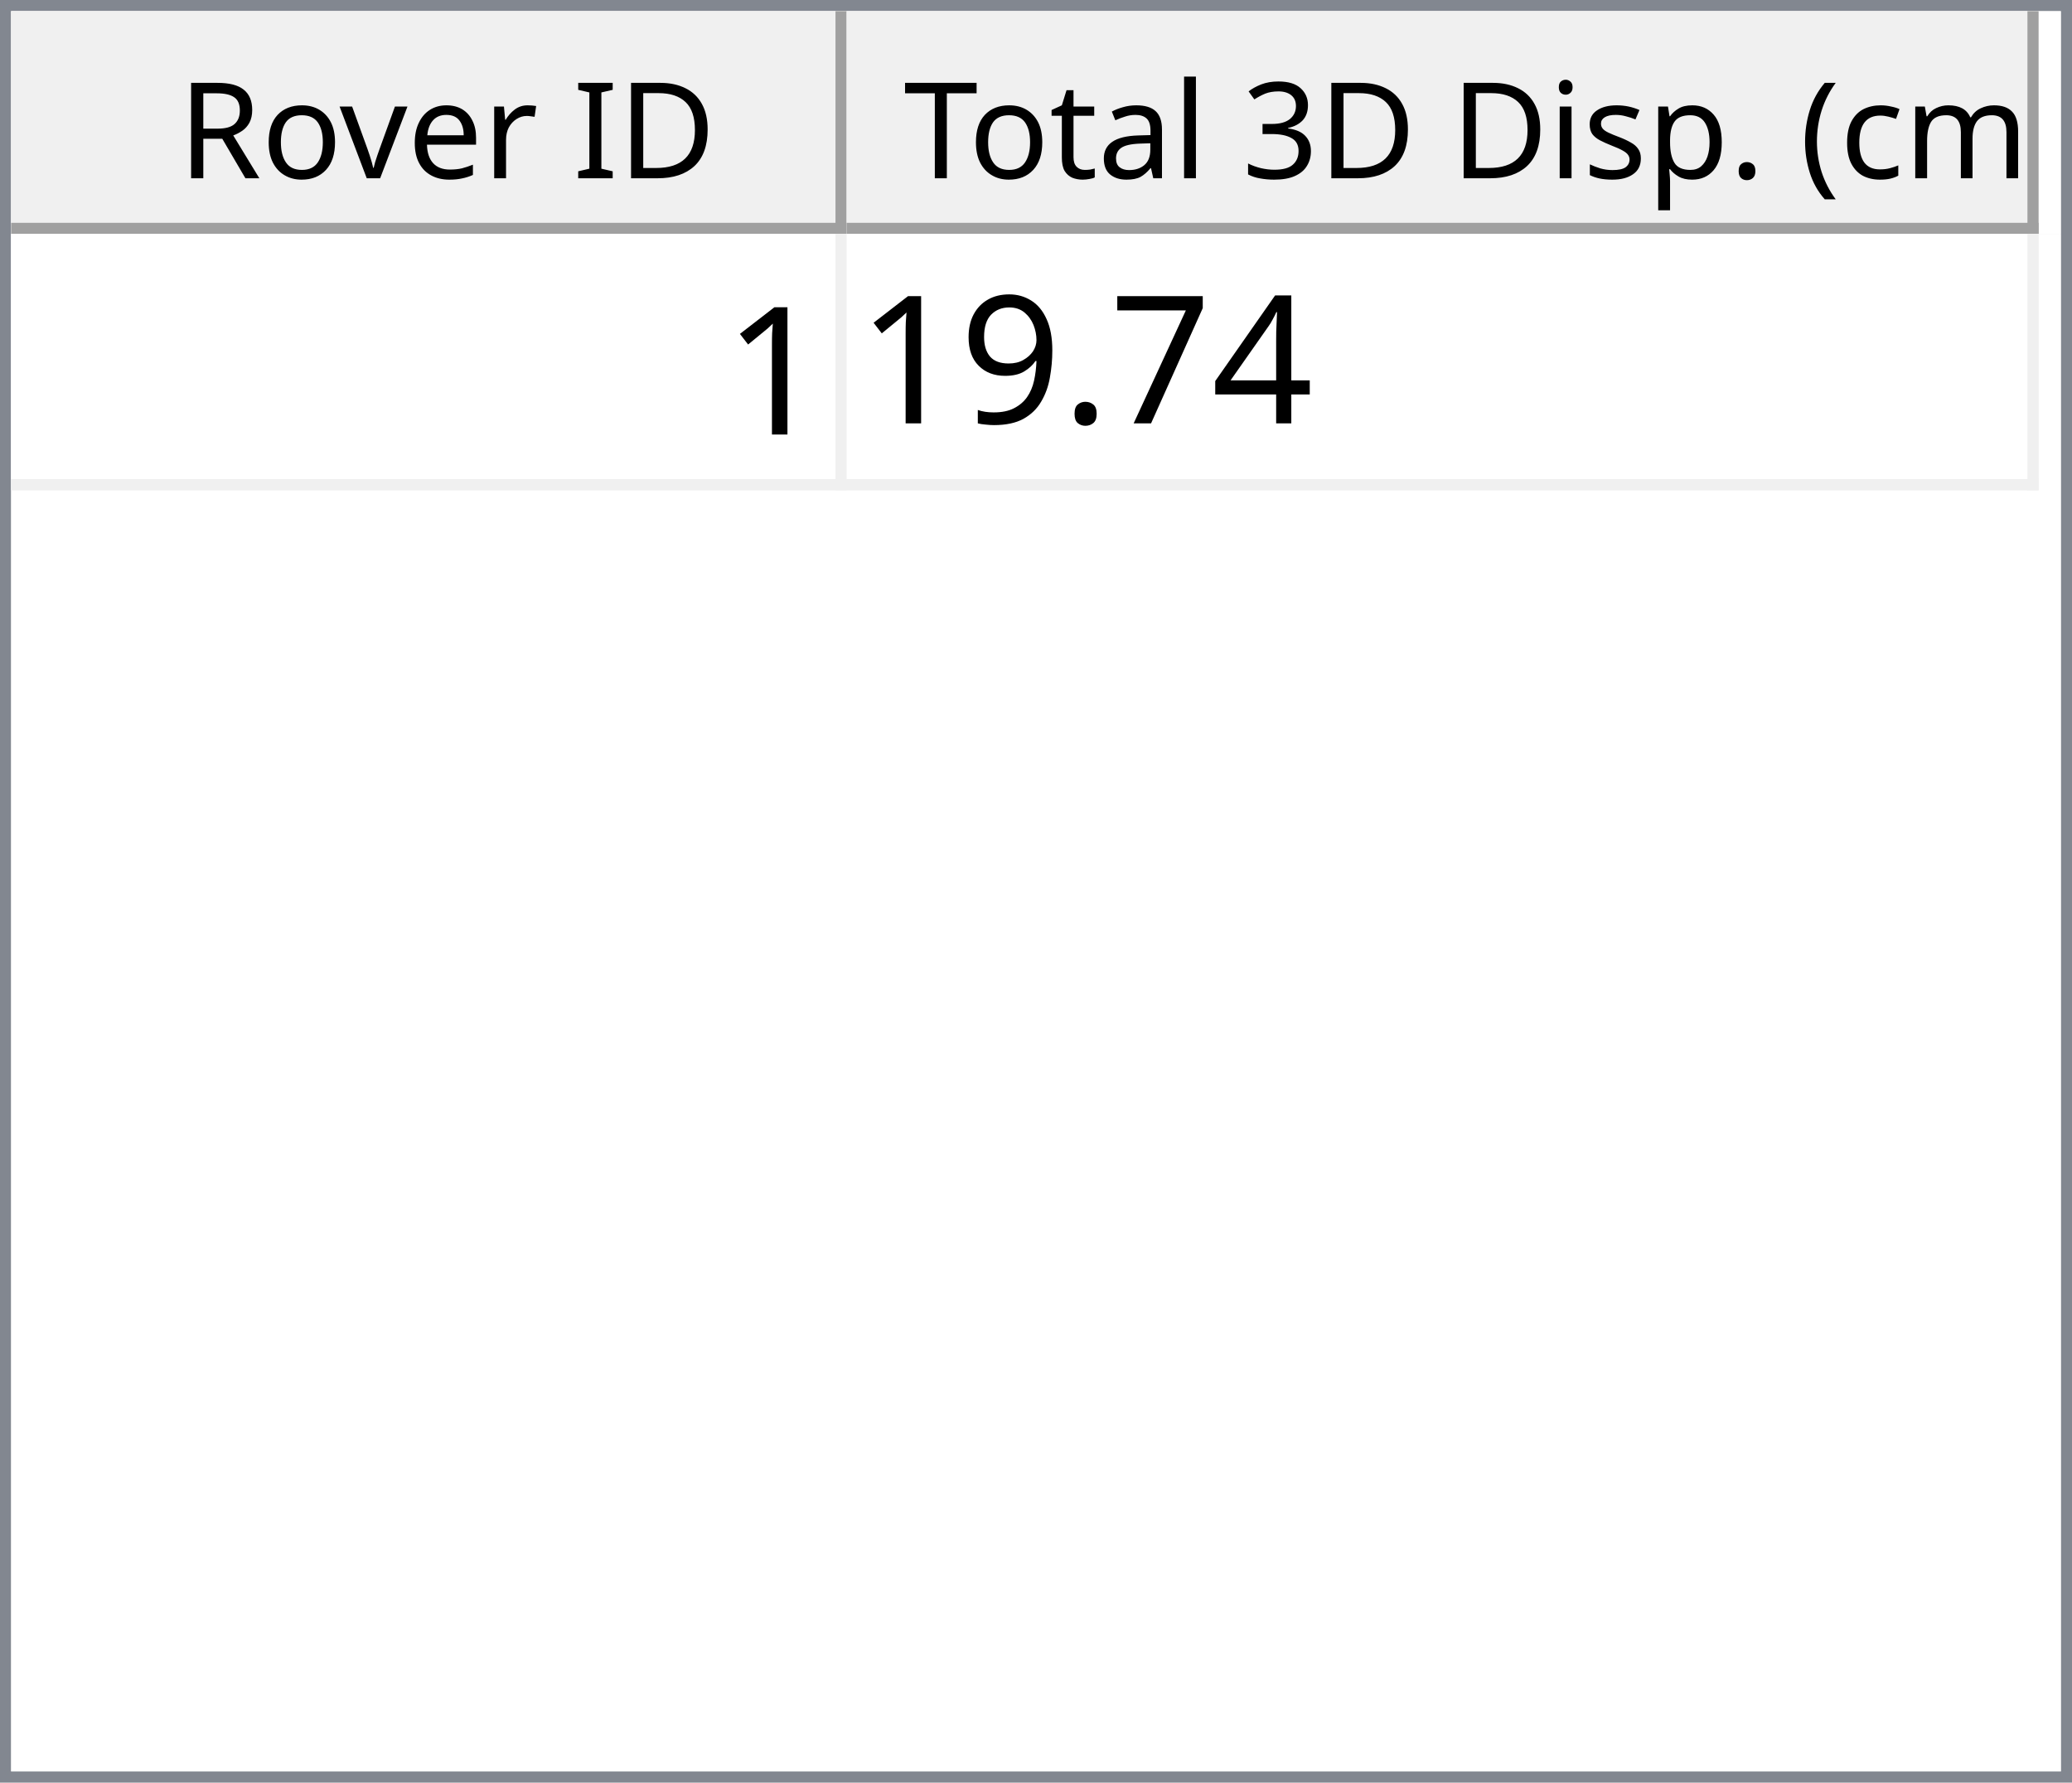
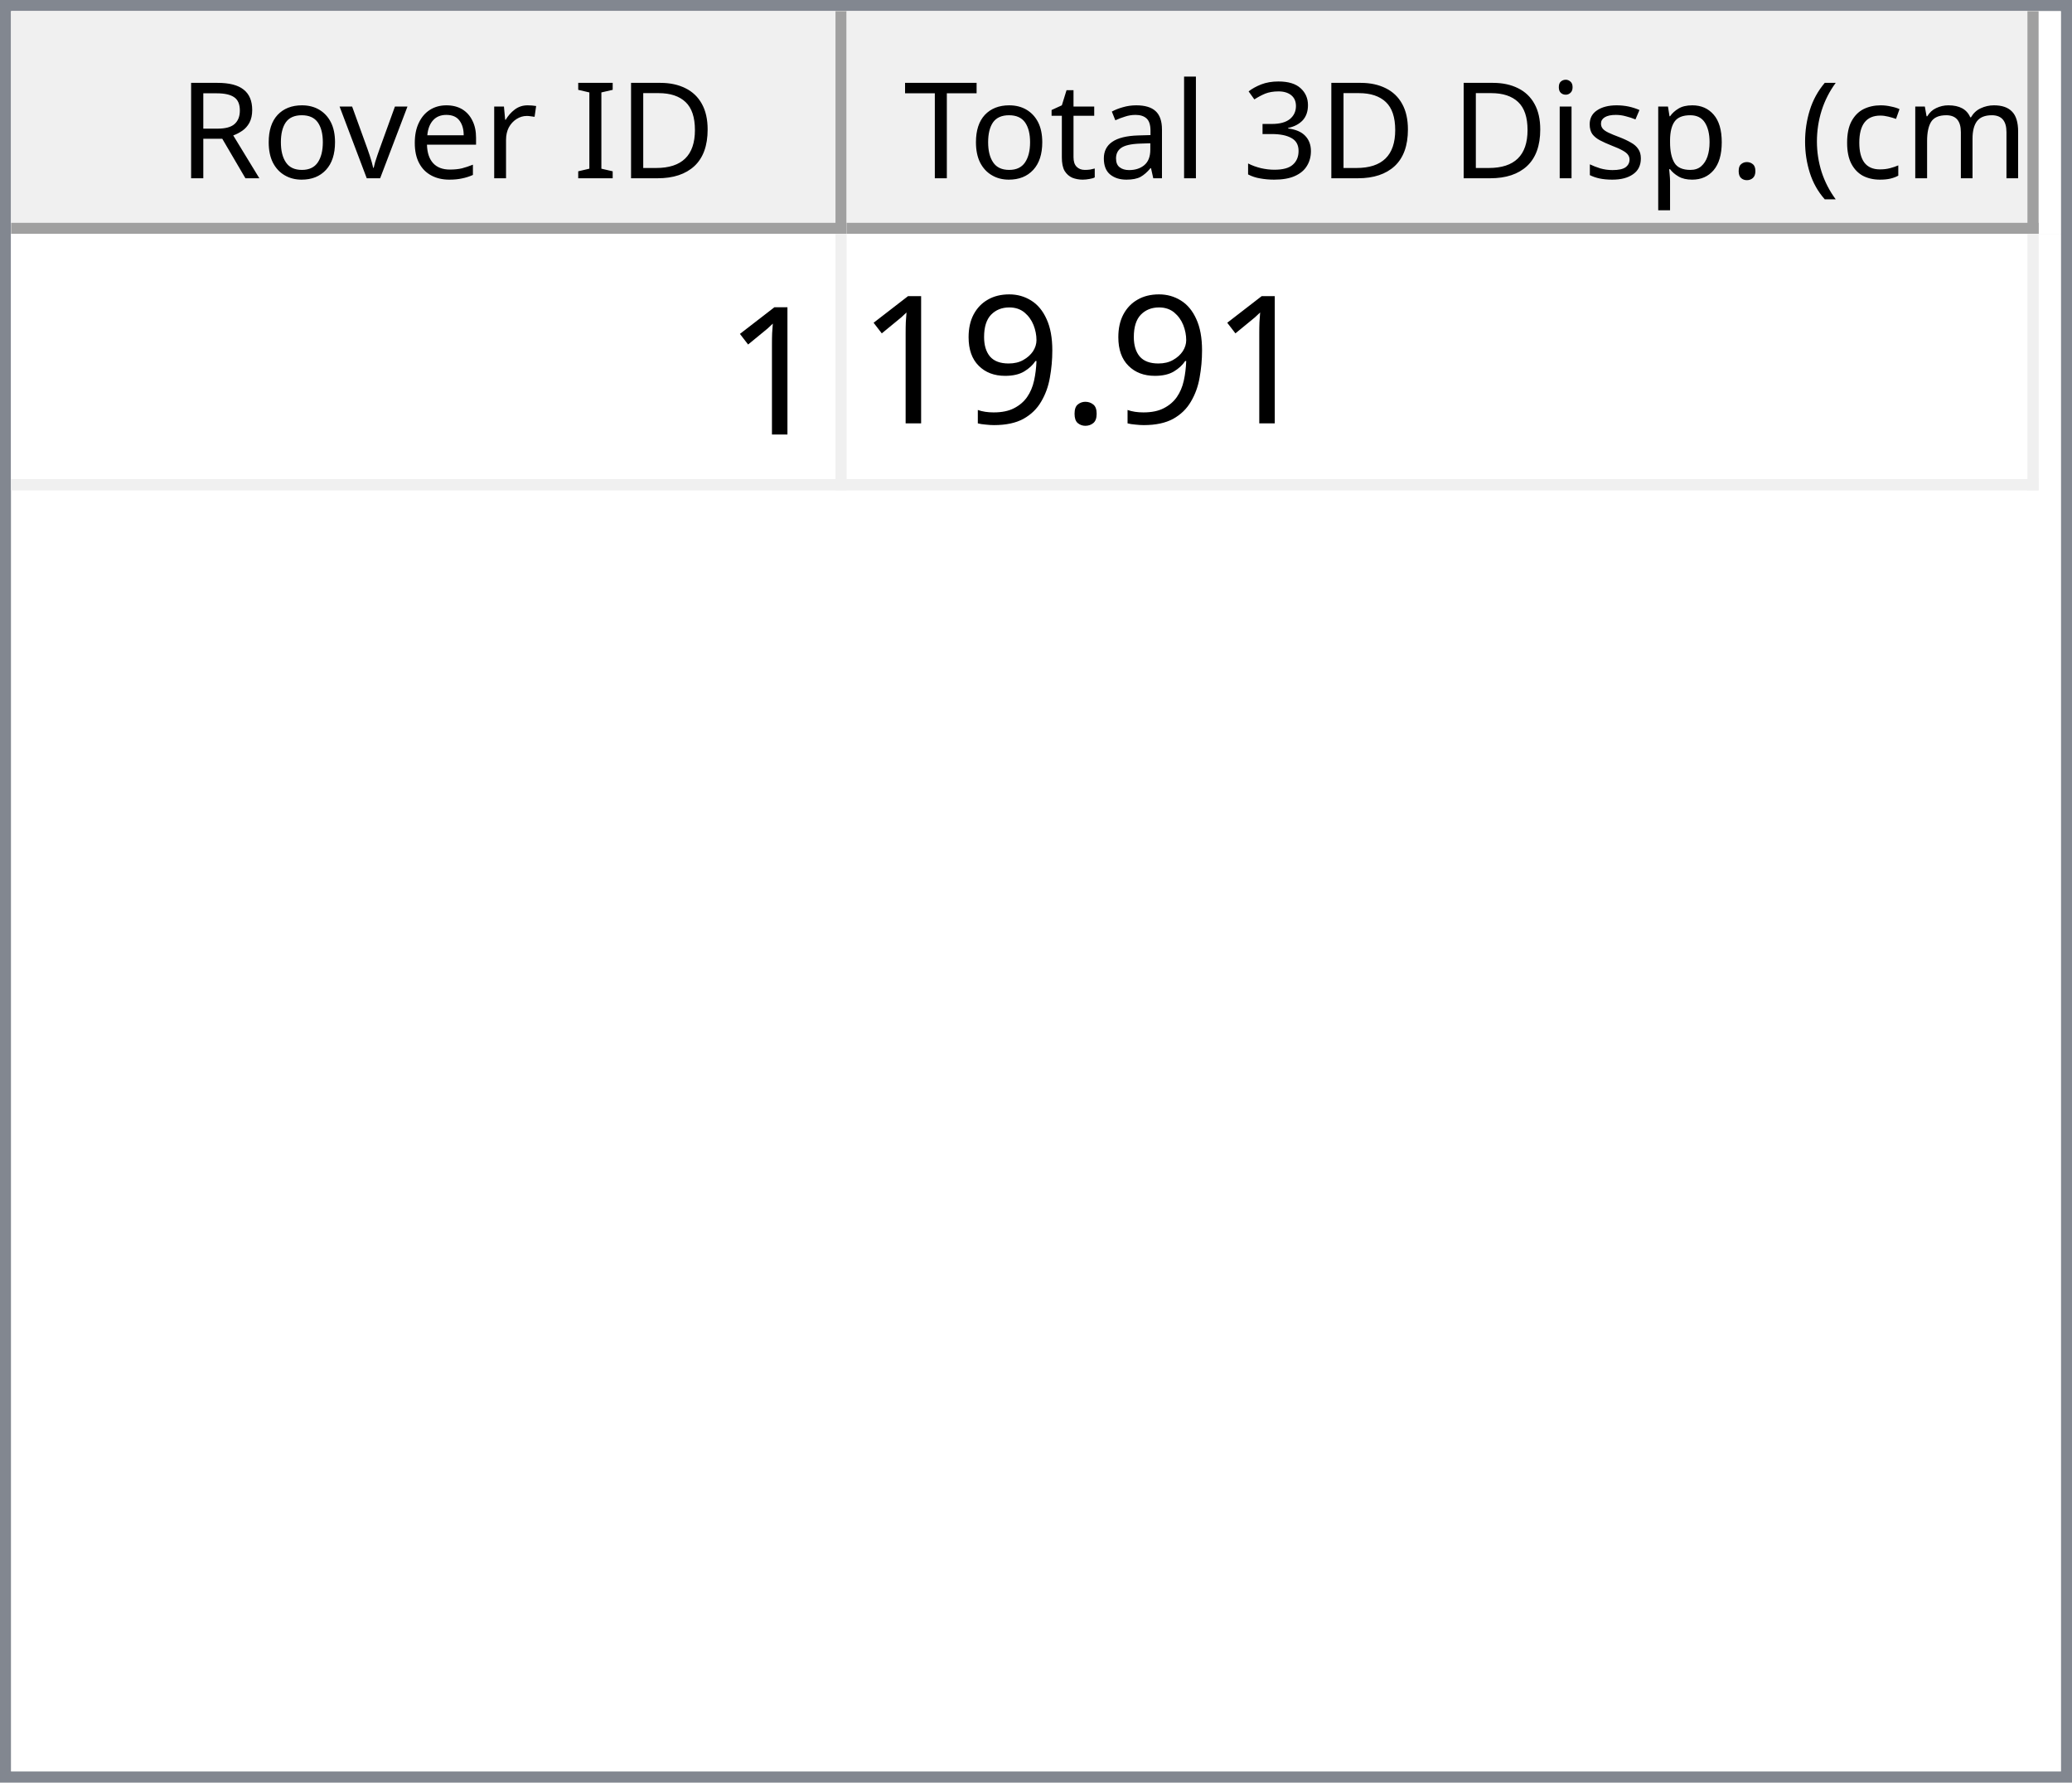
<svg xmlns="http://www.w3.org/2000/svg" style="fill-opacity:1; color-rendering:auto; color-interpolation:auto; text-rendering:auto; stroke:black; stroke-linecap:square; stroke-miterlimit:10; shape-rendering:auto; stroke-opacity:1; fill:black; stroke-dasharray:none; font-weight:normal; stroke-width:1; font-family:'Dialog'; font-style:normal; stroke-linejoin:miter; font-size:12px; stroke-dashoffset:0; image-rendering:auto;" width="186" height="160">
  <defs id="genericDefs" />
  <g>
    <defs id="defs1">
      <clipPath clipPathUnits="userSpaceOnUse" id="clipPath1">
        <path d="M0 0 L186 0 L186 160 L0 160 L0 0 Z" />
      </clipPath>
      <clipPath clipPathUnits="userSpaceOnUse" id="clipPath2">
        <path d="M0 0 L0 160 L186 160 L186 0 Z" />
      </clipPath>
      <clipPath clipPathUnits="userSpaceOnUse" id="clipPath3">
        <path d="M0 0 L0 20 L184 20 L184 0 Z" />
      </clipPath>
      <clipPath clipPathUnits="userSpaceOnUse" id="clipPath4">
        <path d="M0 0 L0 20 L75 20 L75 0 Z" />
      </clipPath>
      <clipPath clipPathUnits="userSpaceOnUse" id="clipPath5">
        <path d="M1 1 L1 19 L74 19 L74 1 Z" />
      </clipPath>
      <clipPath clipPathUnits="userSpaceOnUse" id="clipPath6">
        <path d="M0 0 L0 18 L73 18 L73 0 Z" />
      </clipPath>
      <clipPath clipPathUnits="userSpaceOnUse" id="clipPath7">
        <path d="M-0.5 -0.5 L-0.5 19.5 L74.5 19.5 L74.5 -0.5 Z" />
      </clipPath>
      <clipPath clipPathUnits="userSpaceOnUse" id="clipPath8">
        <path d="M0 0 L0 20 L107 20 L107 0 Z" />
      </clipPath>
      <clipPath clipPathUnits="userSpaceOnUse" id="clipPath9">
        <path d="M1 1 L1 19 L106 19 L106 1 Z" />
      </clipPath>
      <clipPath clipPathUnits="userSpaceOnUse" id="clipPath10">
        <path d="M0 0 L0 18 L105 18 L105 0 Z" />
      </clipPath>
      <clipPath clipPathUnits="userSpaceOnUse" id="clipPath11">
        <path d="M-0.5 -0.5 L-0.5 19.5 L106.5 19.5 L106.5 -0.5 Z" />
      </clipPath>
      <clipPath clipPathUnits="userSpaceOnUse" id="clipPath12">
        <path d="M0 0 L0 138 L184 138 L184 0 Z" />
      </clipPath>
      <clipPath clipPathUnits="userSpaceOnUse" id="clipPath13">
        <path d="M0 0 L0 23 L182 23 L182 0 Z" />
      </clipPath>
      <clipPath clipPathUnits="userSpaceOnUse" id="clipPath14">
        <path d="M-0.5 -0.5 L-0.5 22.5 L181.5 22.5 L181.5 -0.5 Z" />
      </clipPath>
      <clipPath clipPathUnits="userSpaceOnUse" id="clipPath15">
        <path d="M0 0 L0 22 L74 22 L74 0 Z" />
      </clipPath>
      <clipPath clipPathUnits="userSpaceOnUse" id="clipPath16">
        <path d="M0 0 L0 22 L106 22 L106 0 Z" />
      </clipPath>
      <font horiz-adv-x="64.551" id="font1">
        <font-face ascent="107.91" descent="25.098" units-per-em="100" style="font-style:normal; font-family:Segoe UI; font-weight:normal;" />
        <missing-glyph horiz-adv-x="64.551" d="M8.109 0 L8.109 68.266 L56.453 68.266 L56.453 0 L8.109 0 ZM15.328 7.234 L49.219 7.234 L49.219 61.031 L15.328 61.031 L15.328 7.234 Z" />
        <glyph unicode="D" horiz-adv-x="70.117" d="M9.188 0 L9.188 70.016 L28.516 70.016 Q65.531 70.016 65.531 35.891 Q65.531 19.672 55.25 9.836 Q44.969 0 27.734 0 L9.188 0 ZM17.391 62.594 L17.391 7.422 L27.828 7.422 Q41.609 7.422 49.273 14.797 Q56.938 22.172 56.938 35.688 Q56.938 62.594 28.328 62.594 L17.391 62.594 Z" />
        <glyph unicode="I" horiz-adv-x="26.611" d="M17.391 0 L9.188 0 L9.188 70.016 L17.391 70.016 L17.391 0 Z" />
        <glyph unicode=" " horiz-adv-x="27.393" d="" />
        <glyph unicode="r" horiz-adv-x="34.766" d="M34.188 41.891 Q32.078 43.5 28.125 43.5 Q23 43.5 19.555 38.672 Q16.109 33.844 16.109 25.484 L16.109 0 L8.109 0 L8.109 50 L16.109 50 L16.109 39.703 L16.312 39.703 Q18.016 44.969 21.531 47.922 Q25.047 50.875 29.391 50.875 Q32.516 50.875 34.188 50.203 L34.188 41.891 Z" />
        <glyph unicode="e" horiz-adv-x="52.295" d="M48.297 23 L12.984 23 Q13.188 14.656 17.484 10.109 Q21.781 5.562 29.297 5.562 Q37.75 5.562 44.828 11.141 L44.828 3.609 Q38.234 -1.172 27.391 -1.172 Q16.797 -1.172 10.742 5.641 Q4.688 12.453 4.688 24.812 Q4.688 36.469 11.305 43.82 Q17.922 51.172 27.734 51.172 Q37.547 51.172 42.922 44.828 Q48.297 38.484 48.297 27.203 L48.297 23 ZM40.094 29.781 Q40.047 36.719 36.75 40.578 Q33.453 44.438 27.594 44.438 Q21.922 44.438 17.969 40.383 Q14.016 36.328 13.094 29.781 L40.094 29.781 Z" />
        <glyph unicode="v" horiz-adv-x="47.9" d="M47.406 50 L27.484 0 L19.625 0 L0.688 50 L9.469 50 L22.172 13.672 Q23.578 9.672 23.922 6.688 L24.125 6.688 Q24.609 10.453 25.688 13.484 L38.969 50 L47.406 50 Z" />
        <glyph unicode="o" horiz-adv-x="58.594" d="M29 -1.172 Q17.922 -1.172 11.305 5.836 Q4.688 12.844 4.688 24.422 Q4.688 37.016 11.57 44.094 Q18.453 51.172 30.172 51.172 Q41.359 51.172 47.633 44.289 Q53.906 37.406 53.906 25.203 Q53.906 13.234 47.141 6.031 Q40.375 -1.172 29 -1.172 ZM29.594 44.438 Q21.875 44.438 17.383 39.188 Q12.891 33.938 12.891 24.703 Q12.891 15.828 17.43 10.695 Q21.969 5.562 29.594 5.562 Q37.359 5.562 41.531 10.594 Q45.703 15.625 45.703 24.906 Q45.703 34.281 41.531 39.359 Q37.359 44.438 29.594 44.438 Z" />
        <glyph unicode="R" horiz-adv-x="59.814" d="M59.375 0 L49.609 0 L37.891 19.625 Q36.281 22.359 34.766 24.289 Q33.25 26.219 31.664 27.438 Q30.078 28.656 28.25 29.219 Q26.422 29.781 24.125 29.781 L17.391 29.781 L17.391 0 L9.188 0 L9.188 70.016 L30.078 70.016 Q34.672 70.016 38.555 68.867 Q42.438 67.719 45.289 65.375 Q48.141 63.031 49.758 59.547 Q51.375 56.062 51.375 51.375 Q51.375 47.703 50.273 44.656 Q49.172 41.609 47.148 39.211 Q45.125 36.812 42.266 35.133 Q39.406 33.453 35.844 32.516 L35.844 32.328 Q37.594 31.547 38.891 30.547 Q40.188 29.547 41.359 28.18 Q42.531 26.812 43.68 25.078 Q44.828 23.344 46.234 21.047 L59.375 0 ZM17.391 62.594 L17.391 37.203 L28.516 37.203 Q31.594 37.203 34.203 38.133 Q36.812 39.062 38.719 40.797 Q40.625 42.531 41.703 45.047 Q42.781 47.562 42.781 50.688 Q42.781 56.297 39.141 59.445 Q35.5 62.594 28.609 62.594 L17.391 62.594 Z" />
        <glyph unicode=")" horiz-adv-x="30.176" d="M8.297 -15.922 L1.172 -15.922 Q16.406 2.344 16.406 26.812 Q16.406 51.469 1.078 70.016 L8.297 70.016 Q23.531 52.156 23.531 26.703 Q23.531 1.375 8.297 -15.922 Z" />
        <glyph unicode="m" horiz-adv-x="86.133" d="M79.109 0 L71.094 0 L71.094 28.719 Q71.094 37.016 68.531 40.727 Q65.969 44.438 59.906 44.438 Q54.781 44.438 51.195 39.75 Q47.609 35.062 47.609 28.516 L47.609 0 L39.594 0 L39.594 29.688 Q39.594 44.438 28.219 44.438 Q22.953 44.438 19.531 40.016 Q16.109 35.594 16.109 28.516 L16.109 0 L8.109 0 L8.109 50 L16.109 50 L16.109 42.094 L16.312 42.094 Q21.625 51.172 31.844 51.172 Q36.969 51.172 40.773 48.312 Q44.578 45.453 46 40.828 Q51.562 51.172 62.594 51.172 Q79.109 51.172 79.109 30.812 L79.109 0 Z" />
        <glyph unicode="c" horiz-adv-x="46.191" d="M42.188 2.297 Q36.422 -1.172 28.516 -1.172 Q17.828 -1.172 11.258 5.789 Q4.688 12.75 4.688 23.828 Q4.688 36.188 11.766 43.68 Q18.844 51.172 30.672 51.172 Q37.25 51.172 42.281 48.734 L42.281 40.531 Q36.719 44.438 30.375 44.438 Q22.703 44.438 17.797 38.945 Q12.891 33.453 12.891 24.516 Q12.891 15.719 17.508 10.641 Q22.125 5.562 29.891 5.562 Q36.422 5.562 42.188 9.906 L42.188 2.297 Z" />
        <glyph unicode="(" horiz-adv-x="30.176" d="M29.109 -15.922 L21.969 -15.922 Q6.844 1.375 6.844 26.703 Q6.844 52.156 21.969 70.016 L29.203 70.016 Q13.875 51.469 13.875 26.812 Q13.875 2.344 29.109 -15.922 Z" />
        <glyph unicode="." horiz-adv-x="21.68" d="M10.891 -1.078 Q8.641 -1.078 7.055 0.539 Q5.469 2.156 5.469 4.391 Q5.469 6.641 7.055 8.273 Q8.641 9.906 10.891 9.906 Q13.188 9.906 14.797 8.273 Q16.406 6.641 16.406 4.391 Q16.406 2.156 14.797 0.539 Q13.188 -1.078 10.891 -1.078 Z" />
        <glyph unicode="p" horiz-adv-x="58.789" d="M16.312 7.234 L16.109 7.234 L16.109 -23 L8.109 -23 L8.109 50 L16.109 50 L16.109 41.219 L16.312 41.219 Q22.219 51.172 33.594 51.172 Q43.266 51.172 48.688 44.461 Q54.109 37.75 54.109 26.469 Q54.109 13.922 48 6.375 Q41.891 -1.172 31.297 -1.172 Q21.578 -1.172 16.312 7.234 ZM16.109 27.391 L16.109 20.406 Q16.109 14.203 20.141 9.883 Q24.172 5.562 30.375 5.562 Q37.641 5.562 41.773 11.133 Q45.906 16.703 45.906 26.609 Q45.906 34.969 42.047 39.703 Q38.188 44.438 31.594 44.438 Q24.609 44.438 20.359 39.578 Q16.109 34.719 16.109 27.391 Z" />
        <glyph unicode="s" horiz-adv-x="42.432" d="M5.078 1.812 L5.078 10.406 Q11.625 5.562 19.484 5.562 Q30.031 5.562 30.031 12.594 Q30.031 14.594 29.125 15.992 Q28.219 17.391 26.68 18.461 Q25.141 19.531 23.07 20.383 Q21 21.234 18.609 22.172 Q15.281 23.484 12.766 24.828 Q10.25 26.172 8.57 27.859 Q6.891 29.547 6.031 31.695 Q5.172 33.844 5.172 36.719 Q5.172 40.234 6.789 42.945 Q8.406 45.656 11.086 47.484 Q13.766 49.312 17.211 50.242 Q20.656 51.172 24.312 51.172 Q30.812 51.172 35.938 48.922 L35.938 40.828 Q30.422 44.438 23.25 44.438 Q21 44.438 19.195 43.922 Q17.391 43.406 16.094 42.477 Q14.797 41.547 14.086 40.258 Q13.375 38.969 13.375 37.406 Q13.375 35.453 14.086 34.133 Q14.797 32.812 16.164 31.789 Q17.531 30.766 19.484 29.938 Q21.438 29.109 23.922 28.125 Q27.25 26.859 29.883 25.516 Q32.516 24.172 34.375 22.484 Q36.234 20.797 37.234 18.602 Q38.234 16.406 38.234 13.375 Q38.234 9.672 36.602 6.938 Q34.969 4.203 32.234 2.398 Q29.5 0.594 25.93 -0.289 Q22.359 -1.172 18.453 -1.172 Q10.75 -1.172 5.078 1.812 Z" />
        <glyph unicode="i" horiz-adv-x="24.219" d="M12.203 62.703 Q10.062 62.703 8.547 64.164 Q7.031 65.625 7.031 67.875 Q7.031 70.125 8.547 71.609 Q10.062 73.094 12.203 73.094 Q14.406 73.094 15.945 71.609 Q17.484 70.125 17.484 67.875 Q17.484 65.719 15.945 64.211 Q14.406 62.703 12.203 62.703 ZM16.109 0 L8.109 0 L8.109 50 L16.109 50 L16.109 0 Z" />
        <glyph unicode="3" horiz-adv-x="53.906" d="M46.531 19.828 Q46.531 15.094 44.75 11.211 Q42.969 7.328 39.719 4.57 Q36.469 1.812 31.93 0.297 Q27.391 -1.219 21.922 -1.219 Q11.922 -1.219 6 2.594 L6 11.188 Q13.094 5.609 22.219 5.609 Q25.875 5.609 28.828 6.539 Q31.781 7.469 33.906 9.227 Q36.031 10.984 37.18 13.477 Q38.328 15.969 38.328 19.094 Q38.328 32.812 18.797 32.812 L12.984 32.812 L12.984 39.594 L18.5 39.594 Q35.797 39.594 35.797 52.484 Q35.797 64.406 22.609 64.406 Q15.188 64.406 8.688 59.422 L8.688 67.188 Q15.375 71.188 24.609 71.188 Q29 71.188 32.57 69.969 Q36.141 68.75 38.68 66.555 Q41.219 64.359 42.609 61.281 Q44 58.203 44 54.5 Q44 40.672 30.031 36.719 L30.031 36.531 Q33.594 36.141 36.625 34.797 Q39.656 33.453 41.852 31.305 Q44.047 29.156 45.289 26.25 Q46.531 23.344 46.531 19.828 Z" />
        <glyph unicode="l" horiz-adv-x="24.219" d="M16.109 0 L8.109 0 L8.109 74.031 L16.109 74.031 L16.109 0 Z" />
        <glyph unicode="a" horiz-adv-x="50.879" d="M43.891 0 L35.891 0 L35.891 7.812 L35.688 7.812 Q30.469 -1.172 20.312 -1.172 Q12.844 -1.172 8.617 2.781 Q4.391 6.734 4.391 13.281 Q4.391 27.297 20.906 29.594 L35.891 31.688 Q35.891 44.438 25.594 44.438 Q16.547 44.438 9.281 38.281 L9.281 46.484 Q16.656 51.172 26.266 51.172 Q43.891 51.172 43.891 32.516 L43.891 0 ZM35.891 25.297 L23.828 23.641 Q18.266 22.859 15.43 20.875 Q12.594 18.891 12.594 13.875 Q12.594 10.203 15.211 7.883 Q17.828 5.562 22.172 5.562 Q28.125 5.562 32.008 9.742 Q35.891 13.922 35.891 20.312 L35.891 25.297 Z" />
        <glyph unicode="t" horiz-adv-x="33.887" d="M31.297 0.484 Q28.469 -1.078 23.828 -1.078 Q10.688 -1.078 10.688 13.578 L10.688 43.172 L2.094 43.172 L2.094 50 L10.688 50 L10.688 62.203 L18.703 64.797 L18.703 50 L31.297 50 L31.297 43.172 L18.703 43.172 L18.703 14.984 Q18.703 9.969 20.414 7.82 Q22.125 5.672 26.078 5.672 Q29.109 5.672 31.297 7.328 L31.297 0.484 Z" />
        <glyph unicode="T" horiz-adv-x="52.393" d="M50.594 62.594 L30.375 62.594 L30.375 0 L22.172 0 L22.172 62.594 L2 62.594 L2 70.016 L50.594 70.016 L50.594 62.594 Z" />
      </font>
      <font horiz-adv-x="75.0" id="font2">
        <font-face ascent="100.537" descent="21.973" units-per-em="100" style="font-style:normal; font-family:sans-serif; font-weight:normal;" />
        <missing-glyph horiz-adv-x="75.0" d="M12.5 0 L12.5 62.5 L62.5 62.5 L62.5 0 L12.5 0 ZM14.062 1.562 L60.938 1.562 L60.938 60.938 L14.062 60.938 L14.062 1.562 Z" />
        <glyph unicode="1" horiz-adv-x="55.615" d="M37.25 0 L28.469 0 L28.469 56 Q25.297 52.984 20.141 49.953 Q14.984 46.922 10.891 45.406 L10.891 53.906 Q18.266 57.375 23.781 62.305 Q29.297 67.234 31.594 71.875 L37.25 71.875 L37.25 0 Z" />
-         <glyph unicode="4" horiz-adv-x="55.615" d="M32.328 0 L32.328 17.141 L1.266 17.141 L1.266 25.203 L33.938 71.578 L41.109 71.578 L41.109 25.203 L50.781 25.203 L50.781 17.141 L41.109 17.141 L41.109 0 L32.328 0 ZM32.328 25.203 L32.328 57.469 L9.906 25.203 L32.328 25.203 Z" />
-         <glyph unicode="7" horiz-adv-x="55.615" d="M4.734 62.203 L4.734 70.656 L51.078 70.656 L51.078 63.812 Q44.234 56.547 37.523 44.484 Q30.812 32.422 27.156 19.672 Q24.516 10.688 23.781 0 L14.75 0 Q14.891 8.453 18.062 20.414 Q21.234 32.375 27.172 43.484 Q33.109 54.594 39.797 62.203 L4.734 62.203 Z" />
        <glyph unicode="." horiz-adv-x="27.783" d="M9.078 0 L9.078 10.016 L19.094 10.016 L19.094 0 L9.078 0 Z" />
        <glyph unicode="9" horiz-adv-x="55.615" d="M5.469 16.547 L13.922 17.328 Q14.984 11.375 18.016 8.688 Q21.047 6 25.781 6 Q29.828 6 32.883 7.859 Q35.938 9.719 37.891 12.82 Q39.844 15.922 41.164 21.195 Q42.484 26.469 42.484 31.938 Q42.484 32.516 42.438 33.688 Q39.797 29.5 35.234 26.883 Q30.672 24.266 25.344 24.266 Q16.453 24.266 10.305 30.711 Q4.156 37.156 4.156 47.703 Q4.156 58.594 10.578 65.234 Q17 71.875 26.656 71.875 Q33.641 71.875 39.43 68.117 Q45.219 64.359 48.219 57.398 Q51.219 50.438 51.219 37.25 Q51.219 23.531 48.242 15.406 Q45.266 7.281 39.383 3.031 Q33.5 -1.219 25.594 -1.219 Q17.188 -1.219 11.867 3.445 Q6.547 8.109 5.469 16.547 ZM41.453 48.141 Q41.453 55.719 37.43 60.156 Q33.406 64.594 27.734 64.594 Q21.875 64.594 17.531 59.812 Q13.188 55.031 13.188 47.406 Q13.188 40.578 17.312 36.305 Q21.438 32.031 27.484 32.031 Q33.594 32.031 37.523 36.305 Q41.453 40.578 41.453 48.141 Z" />
      </font>
    </defs>
    <g style="fill:white; stroke:white;">
      <rect x="0" y="0" width="186" style="clip-path:url(#clipPath1); stroke:none;" height="160" />
    </g>
    <g style="fill:white; text-rendering:optimizeSpeed; color-rendering:optimizeSpeed; image-rendering:optimizeSpeed; shape-rendering:crispEdges; stroke:white; color-interpolation:sRGB;">
      <rect x="0" width="186" height="160" y="0" style="stroke:none;" />
      <path style="stroke:none;" d="M0 160 L186 160 L186 0 L0 0 Z" />
    </g>
    <g style="fill:rgb(240,240,240); font-family:'Segoe UI'; stroke:rgb(240,240,240);">
      <rect x="0" y="0" width="186" style="clip-path:url(#clipPath2); stroke:none;" height="160" />
    </g>
    <g style="fill:rgb(130,135,144); font-family:'Segoe UI'; stroke:rgb(130,135,144);">
      <path d="M0 0 L186 0 L186 160 L0 160 L0 0 ZM1 1 L185 1 L185 159 L1 159 L1 1 Z" style="fill-rule:evenodd; clip-path:url(#clipPath2); stroke:none;" />
    </g>
    <g style="fill:white; font-family:'Segoe UI'; stroke:white;" transform="translate(1,1)">
      <rect x="0" y="0" width="184" style="clip-path:url(#clipPath3); stroke:none;" height="20" />
    </g>
    <g style="fill:rgb(240,240,240); font-family:'Segoe UI'; stroke:rgb(240,240,240);" transform="translate(1,1)">
      <rect x="0" y="0" width="75" style="clip-path:url(#clipPath4); stroke:none;" height="20" />
    </g>
    <g style="font-family:'Segoe UI';" transform="translate(2,2)">
      <text x="14" xml:space="preserve" y="14" style="clip-path:url(#clipPath6); stroke:none;">Rover ID</text>
    </g>
    <g style="fill:rgb(160,160,160); font-family:'Segoe UI'; stroke:rgb(160,160,160); stroke-linejoin:bevel;" transform="translate(1.5,1.5)">
      <line x1="74" x2="74" y1="0" style="fill:none; clip-path:url(#clipPath7);" y2="19" />
    </g>
    <g style="fill:rgb(160,160,160); font-family:'Segoe UI'; stroke:rgb(160,160,160); stroke-linejoin:bevel;" transform="matrix(1,0,0,1,1,1) translate(0.5,0.5)">
      <line x1="0" x2="74" y1="19" style="fill:none; clip-path:url(#clipPath7);" y2="19" />
    </g>
    <g style="fill:rgb(240,240,240); font-family:'Segoe UI'; stroke:rgb(240,240,240);" transform="translate(76,1)">
      <rect x="0" y="0" width="107" style="clip-path:url(#clipPath8); stroke:none;" height="20" />
    </g>
    <g style="font-family:'Segoe UI';" transform="translate(77,2)">
      <text x="1" xml:space="preserve" y="14" style="clip-path:url(#clipPath10); stroke:none;"> Total 3D Disp. (cm)</text>
    </g>
    <g style="fill:rgb(160,160,160); font-family:'Segoe UI'; stroke:rgb(160,160,160); stroke-linejoin:bevel;" transform="translate(76.5,1.5)">
      <line x1="106" x2="106" y1="0" style="fill:none; clip-path:url(#clipPath11);" y2="19" />
    </g>
    <g style="fill:rgb(160,160,160); font-family:'Segoe UI'; stroke:rgb(160,160,160); stroke-linejoin:bevel;" transform="matrix(1,0,0,1,76,1) translate(0.5,0.5)">
      <line x1="0" x2="106" y1="19" style="fill:none; clip-path:url(#clipPath11);" y2="19" />
    </g>
    <g style="fill:white; font-family:'Segoe UI'; stroke:white;" transform="translate(1,21)">
      <rect x="0" y="0" width="184" style="clip-path:url(#clipPath12); stroke:none;" height="138" />
    </g>
    <g style="fill:rgb(240,240,240); font-size:16px; font-family:sans-serif; stroke:rgb(240,240,240);" transform="translate(1,21)">
      <rect x="0" y="0" width="182" style="clip-path:url(#clipPath13); stroke:none;" height="23" />
      <line transform="translate(0.5,0.5)" x1="0" x2="181" y1="22" style="clip-path:url(#clipPath14); fill:none; stroke-linejoin:bevel;" y2="22" />
    </g>
    <g transform="matrix(1,0,0,1,1,21) translate(0.5,0.5)" style="fill:rgb(240,240,240); font-size:16px; font-family:sans-serif; stroke:rgb(240,240,240); stroke-linejoin:bevel;">
      <line x1="74" x2="74" y1="0" style="fill:none; clip-path:url(#clipPath14);" y2="22" />
    </g>
    <g transform="matrix(1,0,0,1,1,21) translate(0.5,0.5)" style="fill:rgb(240,240,240); font-size:16px; font-family:sans-serif; stroke:rgb(240,240,240); stroke-linejoin:bevel;">
      <line x1="181" x2="181" y1="0" style="fill:none; clip-path:url(#clipPath14);" y2="22" />
    </g>
    <g style="fill:white; font-size:16px; font-family:sans-serif; stroke:white;" transform="matrix(1,0,0,1,1,21)">
      <rect x="0" y="0" width="74" style="clip-path:url(#clipPath15); stroke:none;" height="22" />
      <text x="64" y="18" style="fill:black; clip-path:url(#clipPath15); stroke:none;" xml:space="preserve">1</text>
    </g>
    <g style="fill:white; font-size:16px; font-family:sans-serif; stroke:white;" transform="matrix(1,0,0,1,1,21) translate(75,0)">
      <rect x="0" y="0" width="106" style="clip-path:url(#clipPath16); stroke:none;" height="22" />
-       <text x="1" y="17" style="fill:black; clip-path:url(#clipPath16); stroke:none;" xml:space="preserve">19.74</text>
+       <text x="1" y="17" style="fill:black; clip-path:url(#clipPath16); stroke:none;" xml:space="preserve">19.91</text>
    </g>
  </g>
</svg>
